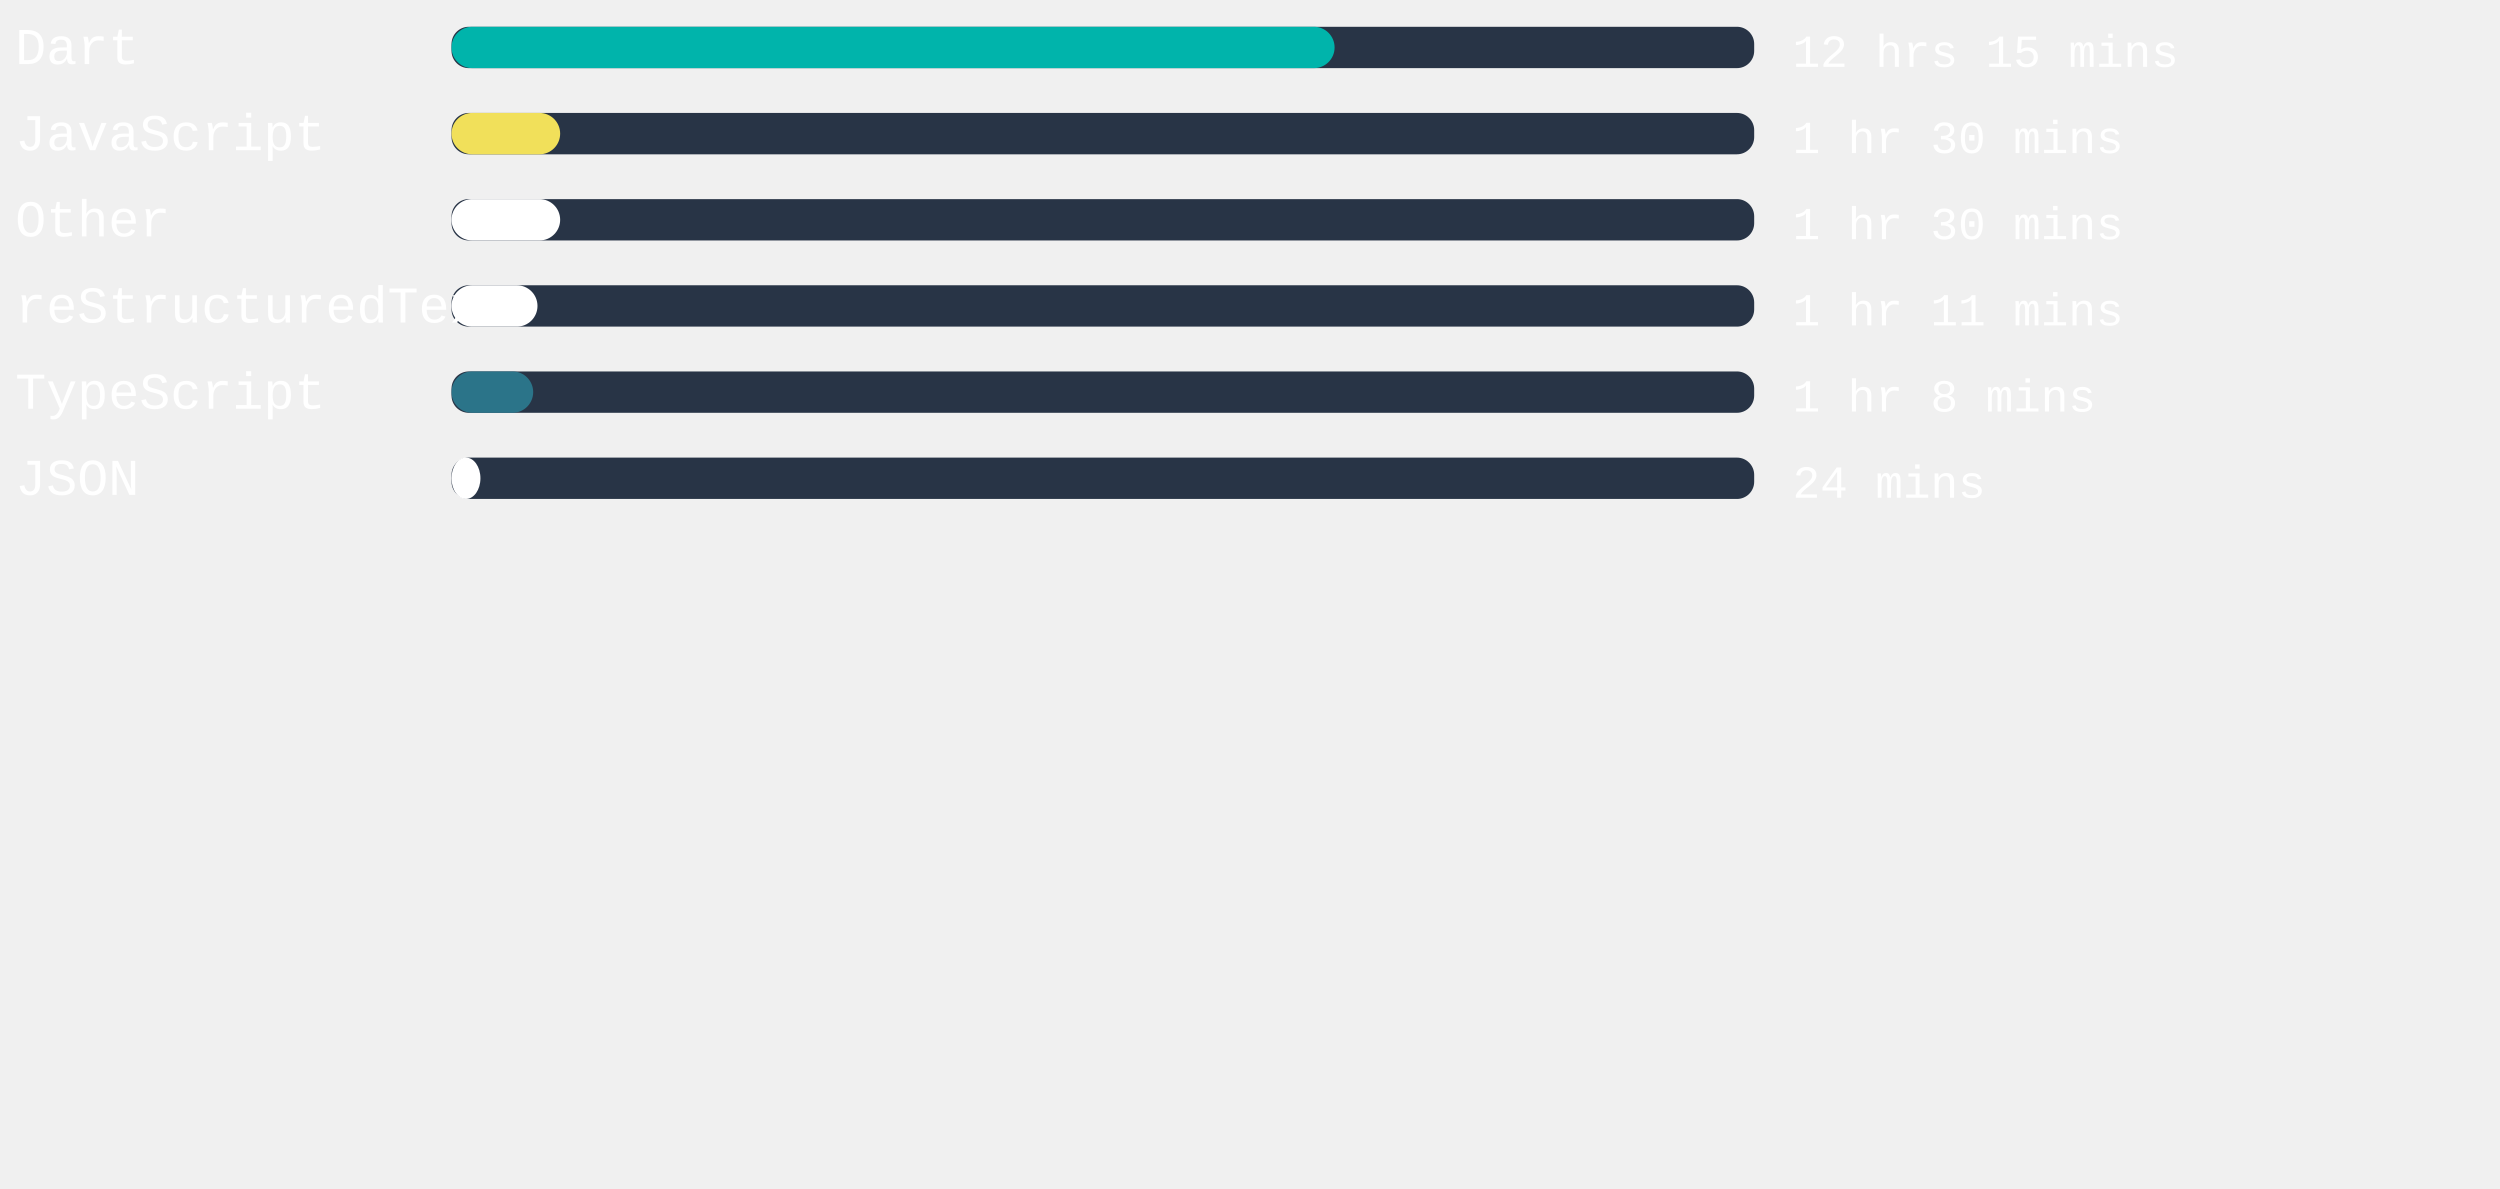
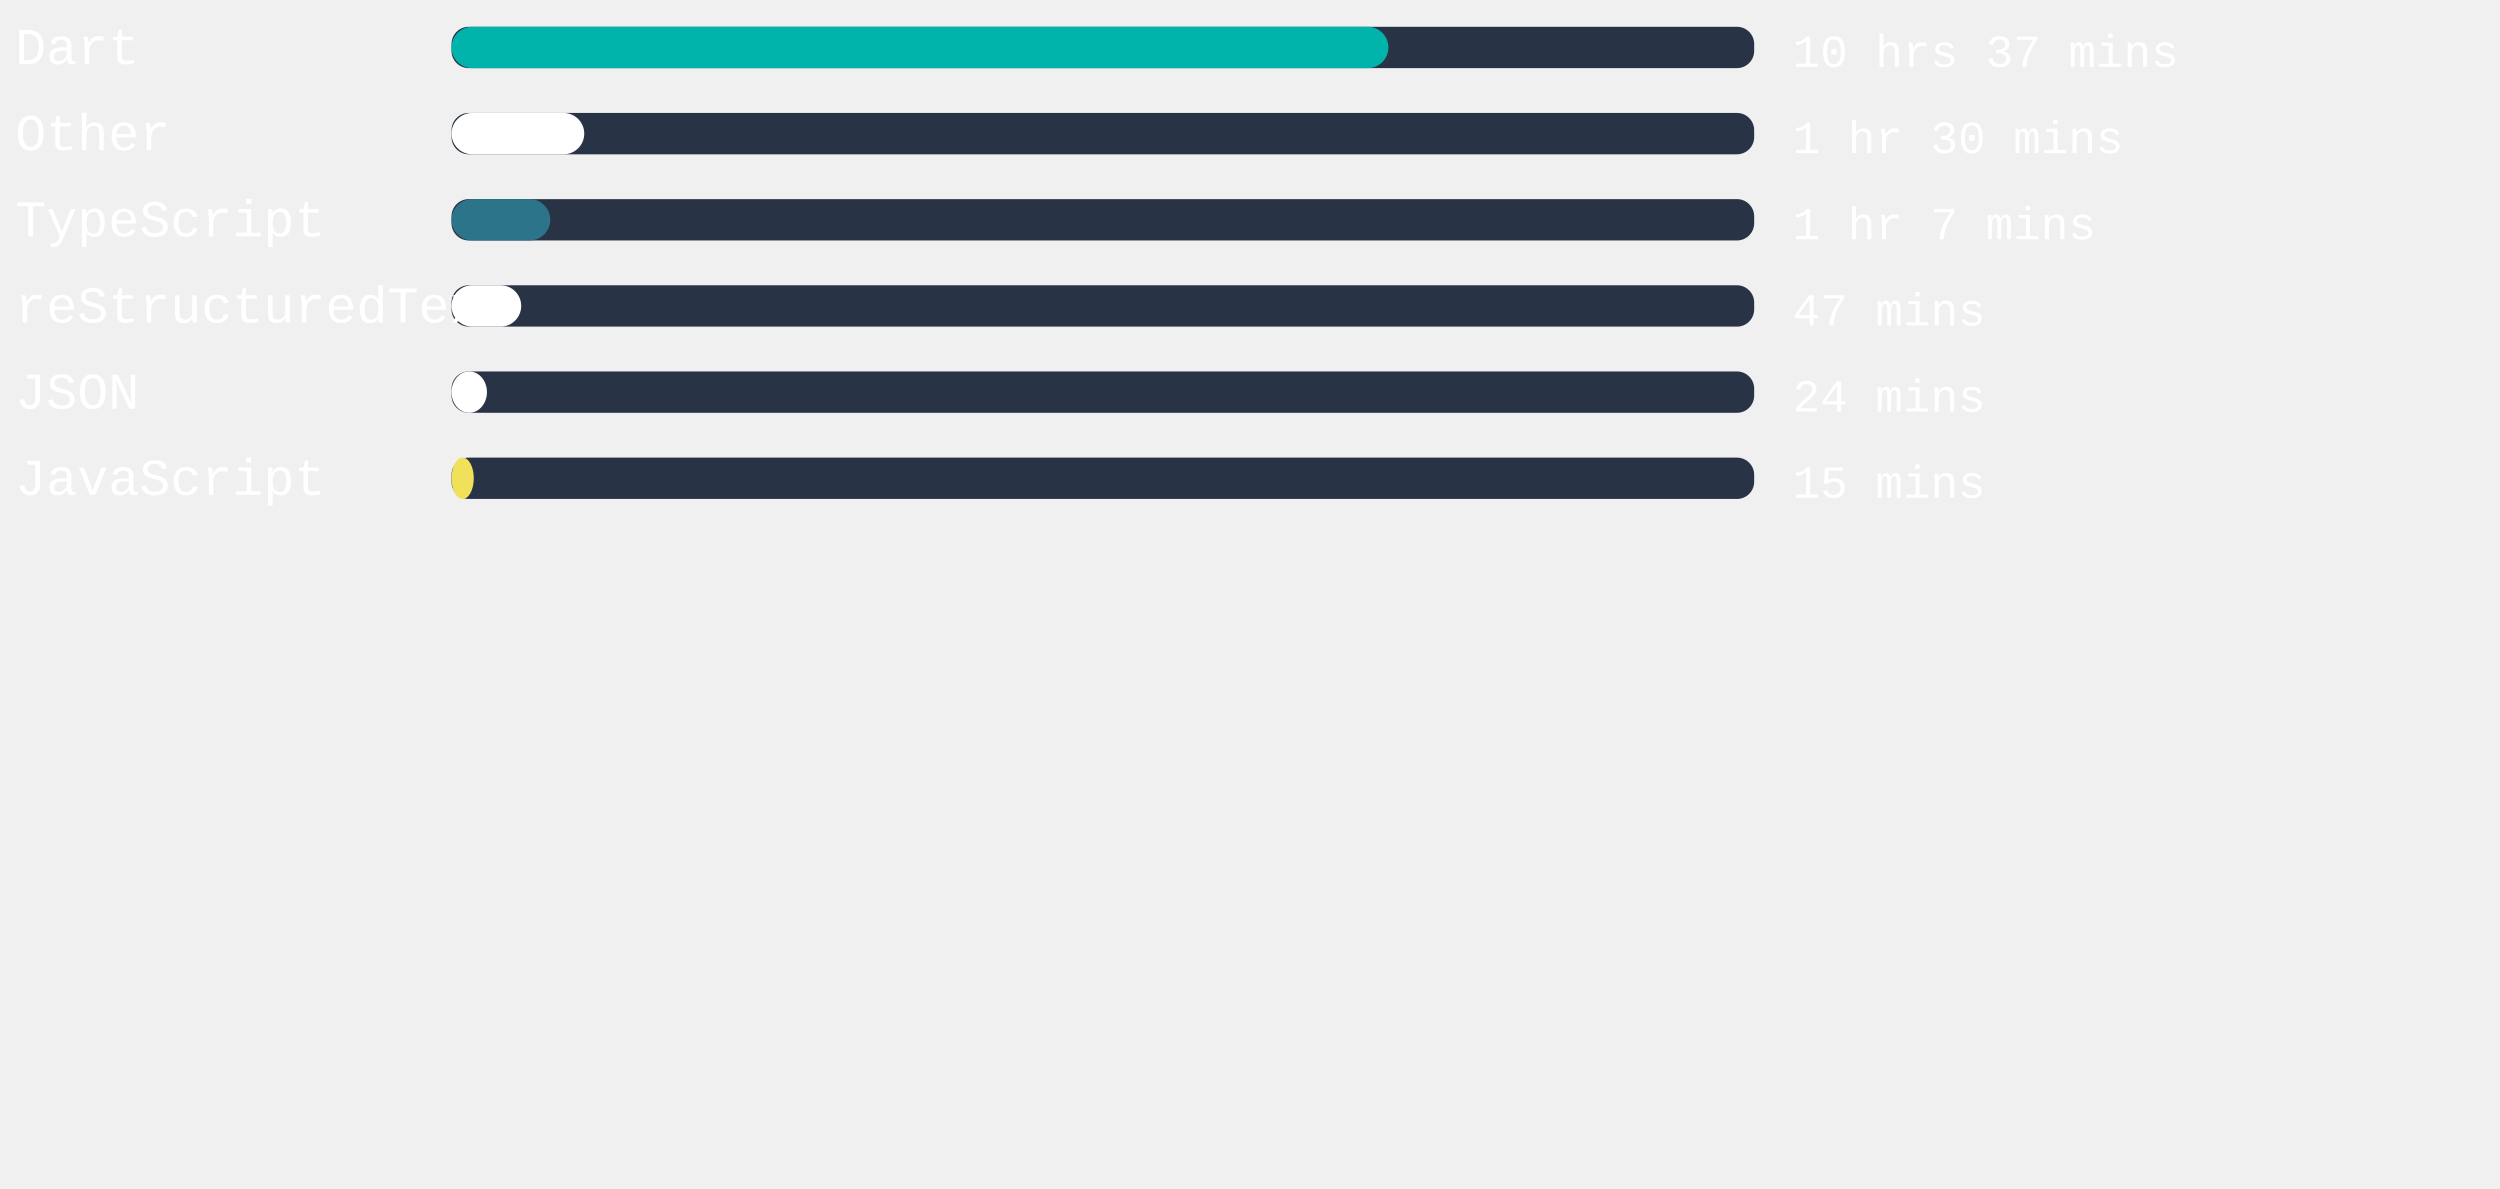
<svg xmlns="http://www.w3.org/2000/svg" width="471mm" height="224mm" viewBox="0 0 725.34 220.12" id="svg6" style="fill:none" version="1.1">
  <defs id="defs143" />
  <style>
   #rect4:hover{
         background-color:red;
      }
   </style>
  <rect x="131" width="377.953" height="12" rx="5.006" id="rect2" y="-54.652" style="fill:#283446;stroke-width:0.913" />
-   <rect x="131" width="256.214" height="12" rx="6" id="rect4" y="-54.652" style="fill:#00B4AB" />
+   <rect x="131" width="271.824" height="12" rx="6" id="rect4" y="-54.652" style="fill:#00B4AB" />
  <text xml:space="preserve" style="font-style:normal;font-weight:normal;font-size:40px;line-height:1.25;font-family:sans-serif;letter-spacing:0px;word-spacing:0px;fill:#ffffff;fill-opacity:1;stroke:none" x="4.41" y="-43.838" id="text824">
    <tspan id="tspan822" x="4.41" y="-43.838" style="font-style:normal;font-variant:normal;font-weight:normal;font-stretch:normal;font-size:15px;font-family:'Courier New', Courier, monospace;-inkscape-font-specification:'Courier New, Courier, monospace'">Dart</tspan>
  </text>
  <text xml:space="preserve" style="font-style:normal;font-weight:normal;font-size:40px;line-height:1.25;font-family:sans-serif;letter-spacing:0px;word-spacing:0px;fill:#ffffff;fill-opacity:1;stroke:none" x="520.107" y="-43.014" id="text824-3">
-     <tspan id="tspan822-6" x="520.107" y="-43.014" style="font-style:normal;font-variant:normal;font-weight:normal;font-stretch:normal;font-size:13.333px;font-family:'Courier New', Courier, monospace;-inkscape-font-specification:'Courier New, Courier, monospace'">12 hrs 15 mins</tspan>
+     <tspan id="tspan822-6" x="520.107" y="-43.014" style="font-style:normal;font-variant:normal;font-weight:normal;font-stretch:normal;font-size:13.333px;font-family:'Courier New', Courier, monospace;-inkscape-font-specification:'Courier New, Courier, monospace'">10 hrs 37 mins</tspan>
  </text>
,
<rect x="131" width="377.953" height="12" rx="5.006" id="rect2" y="-29.652" style="fill:#283446;stroke-width:0.913" />
-   <rect x="131" width="31.521" height="12" rx="6" id="rect4" y="-29.652" style="fill:#f1e05a" />
+   <rect x="131" width="38.513" height="12" rx="6" id="rect4" y="-29.652" style="fill:#ffffff" />
  <text xml:space="preserve" style="font-style:normal;font-weight:normal;font-size:40px;line-height:1.25;font-family:sans-serif;letter-spacing:0px;word-spacing:0px;fill:#ffffff;fill-opacity:1;stroke:none" x="4.41" y="-18.838" id="text824">
-     <tspan id="tspan822" x="4.41" y="-18.838" style="font-style:normal;font-variant:normal;font-weight:normal;font-stretch:normal;font-size:15px;font-family:'Courier New', Courier, monospace;-inkscape-font-specification:'Courier New, Courier, monospace'">JavaScript</tspan>
+     <tspan id="tspan822" x="4.41" y="-18.838" style="font-style:normal;font-variant:normal;font-weight:normal;font-stretch:normal;font-size:15px;font-family:'Courier New', Courier, monospace;-inkscape-font-specification:'Courier New, Courier, monospace'">Other</tspan>
  </text>
  <text xml:space="preserve" style="font-style:normal;font-weight:normal;font-size:40px;line-height:1.25;font-family:sans-serif;letter-spacing:0px;word-spacing:0px;fill:#ffffff;fill-opacity:1;stroke:none" x="520.107" y="-18.014" id="text824-3">
    <tspan id="tspan822-6" x="520.107" y="-18.014" style="font-style:normal;font-variant:normal;font-weight:normal;font-stretch:normal;font-size:13.333px;font-family:'Courier New', Courier, monospace;-inkscape-font-specification:'Courier New, Courier, monospace'">1 hr 30 mins</tspan>
  </text>
,
<rect x="131" width="377.953" height="12" rx="5.006" id="rect2" y="-4.652" style="fill:#283446;stroke-width:0.913" />
-   <rect x="131" width="31.521" height="12" rx="6" id="rect4" y="-4.652" style="fill:#ffffff" />
+   <rect x="131" width="28.649" height="12" rx="6" id="rect4" y="-4.652" style="fill:#2b7489" />
  <text xml:space="preserve" style="font-style:normal;font-weight:normal;font-size:40px;line-height:1.25;font-family:sans-serif;letter-spacing:0px;word-spacing:0px;fill:#ffffff;fill-opacity:1;stroke:none" x="4.41" y="6.162" id="text824">
-     <tspan id="tspan822" x="4.41" y="6.162" style="font-style:normal;font-variant:normal;font-weight:normal;font-stretch:normal;font-size:15px;font-family:'Courier New', Courier, monospace;-inkscape-font-specification:'Courier New, Courier, monospace'">Other</tspan>
+     <tspan id="tspan822" x="4.41" y="6.162" style="font-style:normal;font-variant:normal;font-weight:normal;font-stretch:normal;font-size:15px;font-family:'Courier New', Courier, monospace;-inkscape-font-specification:'Courier New, Courier, monospace'">TypeScript</tspan>
  </text>
  <text xml:space="preserve" style="font-style:normal;font-weight:normal;font-size:40px;line-height:1.25;font-family:sans-serif;letter-spacing:0px;word-spacing:0px;fill:#ffffff;fill-opacity:1;stroke:none" x="520.107" y="6.986" id="text824-3">
-     <tspan id="tspan822-6" x="520.107" y="6.986" style="font-style:normal;font-variant:normal;font-weight:normal;font-stretch:normal;font-size:13.333px;font-family:'Courier New', Courier, monospace;-inkscape-font-specification:'Courier New, Courier, monospace'">1 hr 30 mins</tspan>
+     <tspan id="tspan822-6" x="520.107" y="6.986" style="font-style:normal;font-variant:normal;font-weight:normal;font-stretch:normal;font-size:13.333px;font-family:'Courier New', Courier, monospace;-inkscape-font-specification:'Courier New, Courier, monospace'">1 hr 7 mins</tspan>
  </text>
,
<rect x="131" width="377.953" height="12" rx="5.006" id="rect2" y="20.348" style="fill:#283446;stroke-width:0.913" />
-   <rect x="131" width="24.945" height="12" rx="6" id="rect4" y="20.348" style="fill:#ffffff" />
+   <rect x="131" width="20.22" height="12" rx="6" id="rect4" y="20.348" style="fill:#ffffff" />
  <text xml:space="preserve" style="font-style:normal;font-weight:normal;font-size:40px;line-height:1.25;font-family:sans-serif;letter-spacing:0px;word-spacing:0px;fill:#ffffff;fill-opacity:1;stroke:none" x="4.41" y="31.162" id="text824">
    <tspan id="tspan822" x="4.41" y="31.162" style="font-style:normal;font-variant:normal;font-weight:normal;font-stretch:normal;font-size:15px;font-family:'Courier New', Courier, monospace;-inkscape-font-specification:'Courier New, Courier, monospace'">reStructuredText</tspan>
  </text>
  <text xml:space="preserve" style="font-style:normal;font-weight:normal;font-size:40px;line-height:1.25;font-family:sans-serif;letter-spacing:0px;word-spacing:0px;fill:#ffffff;fill-opacity:1;stroke:none" x="520.107" y="31.986" id="text824-3">
-     <tspan id="tspan822-6" x="520.107" y="31.986" style="font-style:normal;font-variant:normal;font-weight:normal;font-stretch:normal;font-size:13.333px;font-family:'Courier New', Courier, monospace;-inkscape-font-specification:'Courier New, Courier, monospace'">1 hr 11 mins</tspan>
+     <tspan id="tspan822-6" x="520.107" y="31.986" style="font-style:normal;font-variant:normal;font-weight:normal;font-stretch:normal;font-size:13.333px;font-family:'Courier New', Courier, monospace;-inkscape-font-specification:'Courier New, Courier, monospace'">47 mins</tspan>
  </text>
,
<rect x="131" width="377.953" height="12" rx="5.006" id="rect2" y="45.348" style="fill:#283446;stroke-width:0.913" />
-   <rect x="131" width="23.698" height="12" rx="6" id="rect4" y="45.348" style="fill:#2b7489" />
+   <rect x="131" width="10.28" height="12" rx="6" id="rect4" y="45.348" style="fill:#ffffff" />
  <text xml:space="preserve" style="font-style:normal;font-weight:normal;font-size:40px;line-height:1.25;font-family:sans-serif;letter-spacing:0px;word-spacing:0px;fill:#ffffff;fill-opacity:1;stroke:none" x="4.41" y="56.162" id="text824">
-     <tspan id="tspan822" x="4.41" y="56.162" style="font-style:normal;font-variant:normal;font-weight:normal;font-stretch:normal;font-size:15px;font-family:'Courier New', Courier, monospace;-inkscape-font-specification:'Courier New, Courier, monospace'">TypeScript</tspan>
+     <tspan id="tspan822" x="4.41" y="56.162" style="font-style:normal;font-variant:normal;font-weight:normal;font-stretch:normal;font-size:15px;font-family:'Courier New', Courier, monospace;-inkscape-font-specification:'Courier New, Courier, monospace'">JSON</tspan>
  </text>
  <text xml:space="preserve" style="font-style:normal;font-weight:normal;font-size:40px;line-height:1.25;font-family:sans-serif;letter-spacing:0px;word-spacing:0px;fill:#ffffff;fill-opacity:1;stroke:none" x="520.107" y="56.986" id="text824-3">
-     <tspan id="tspan822-6" x="520.107" y="56.986" style="font-style:normal;font-variant:normal;font-weight:normal;font-stretch:normal;font-size:13.333px;font-family:'Courier New', Courier, monospace;-inkscape-font-specification:'Courier New, Courier, monospace'">1 hr 8 mins</tspan>
+     <tspan id="tspan822-6" x="520.107" y="56.986" style="font-style:normal;font-variant:normal;font-weight:normal;font-stretch:normal;font-size:13.333px;font-family:'Courier New', Courier, monospace;-inkscape-font-specification:'Courier New, Courier, monospace'">24 mins</tspan>
  </text>
,
<rect x="131" width="377.953" height="12" rx="5.006" id="rect2" y="70.348" style="fill:#283446;stroke-width:0.913" />
-   <rect x="131" width="8.391" height="12" rx="6" id="rect4" y="70.348" style="fill:#ffffff" />
+   <rect x="131" width="6.463" height="12" rx="6" id="rect4" y="70.348" style="fill:#f1e05a" />
  <text xml:space="preserve" style="font-style:normal;font-weight:normal;font-size:40px;line-height:1.25;font-family:sans-serif;letter-spacing:0px;word-spacing:0px;fill:#ffffff;fill-opacity:1;stroke:none" x="4.41" y="81.162" id="text824">
-     <tspan id="tspan822" x="4.41" y="81.162" style="font-style:normal;font-variant:normal;font-weight:normal;font-stretch:normal;font-size:15px;font-family:'Courier New', Courier, monospace;-inkscape-font-specification:'Courier New, Courier, monospace'">JSON</tspan>
+     <tspan id="tspan822" x="4.41" y="81.162" style="font-style:normal;font-variant:normal;font-weight:normal;font-stretch:normal;font-size:15px;font-family:'Courier New', Courier, monospace;-inkscape-font-specification:'Courier New, Courier, monospace'">JavaScript</tspan>
  </text>
  <text xml:space="preserve" style="font-style:normal;font-weight:normal;font-size:40px;line-height:1.25;font-family:sans-serif;letter-spacing:0px;word-spacing:0px;fill:#ffffff;fill-opacity:1;stroke:none" x="520.107" y="81.986" id="text824-3">
-     <tspan id="tspan822-6" x="520.107" y="81.986" style="font-style:normal;font-variant:normal;font-weight:normal;font-stretch:normal;font-size:13.333px;font-family:'Courier New', Courier, monospace;-inkscape-font-specification:'Courier New, Courier, monospace'">24 mins</tspan>
+     <tspan id="tspan822-6" x="520.107" y="81.986" style="font-style:normal;font-variant:normal;font-weight:normal;font-stretch:normal;font-size:13.333px;font-family:'Courier New', Courier, monospace;-inkscape-font-specification:'Courier New, Courier, monospace'">15 mins</tspan>
  </text>
</svg>
